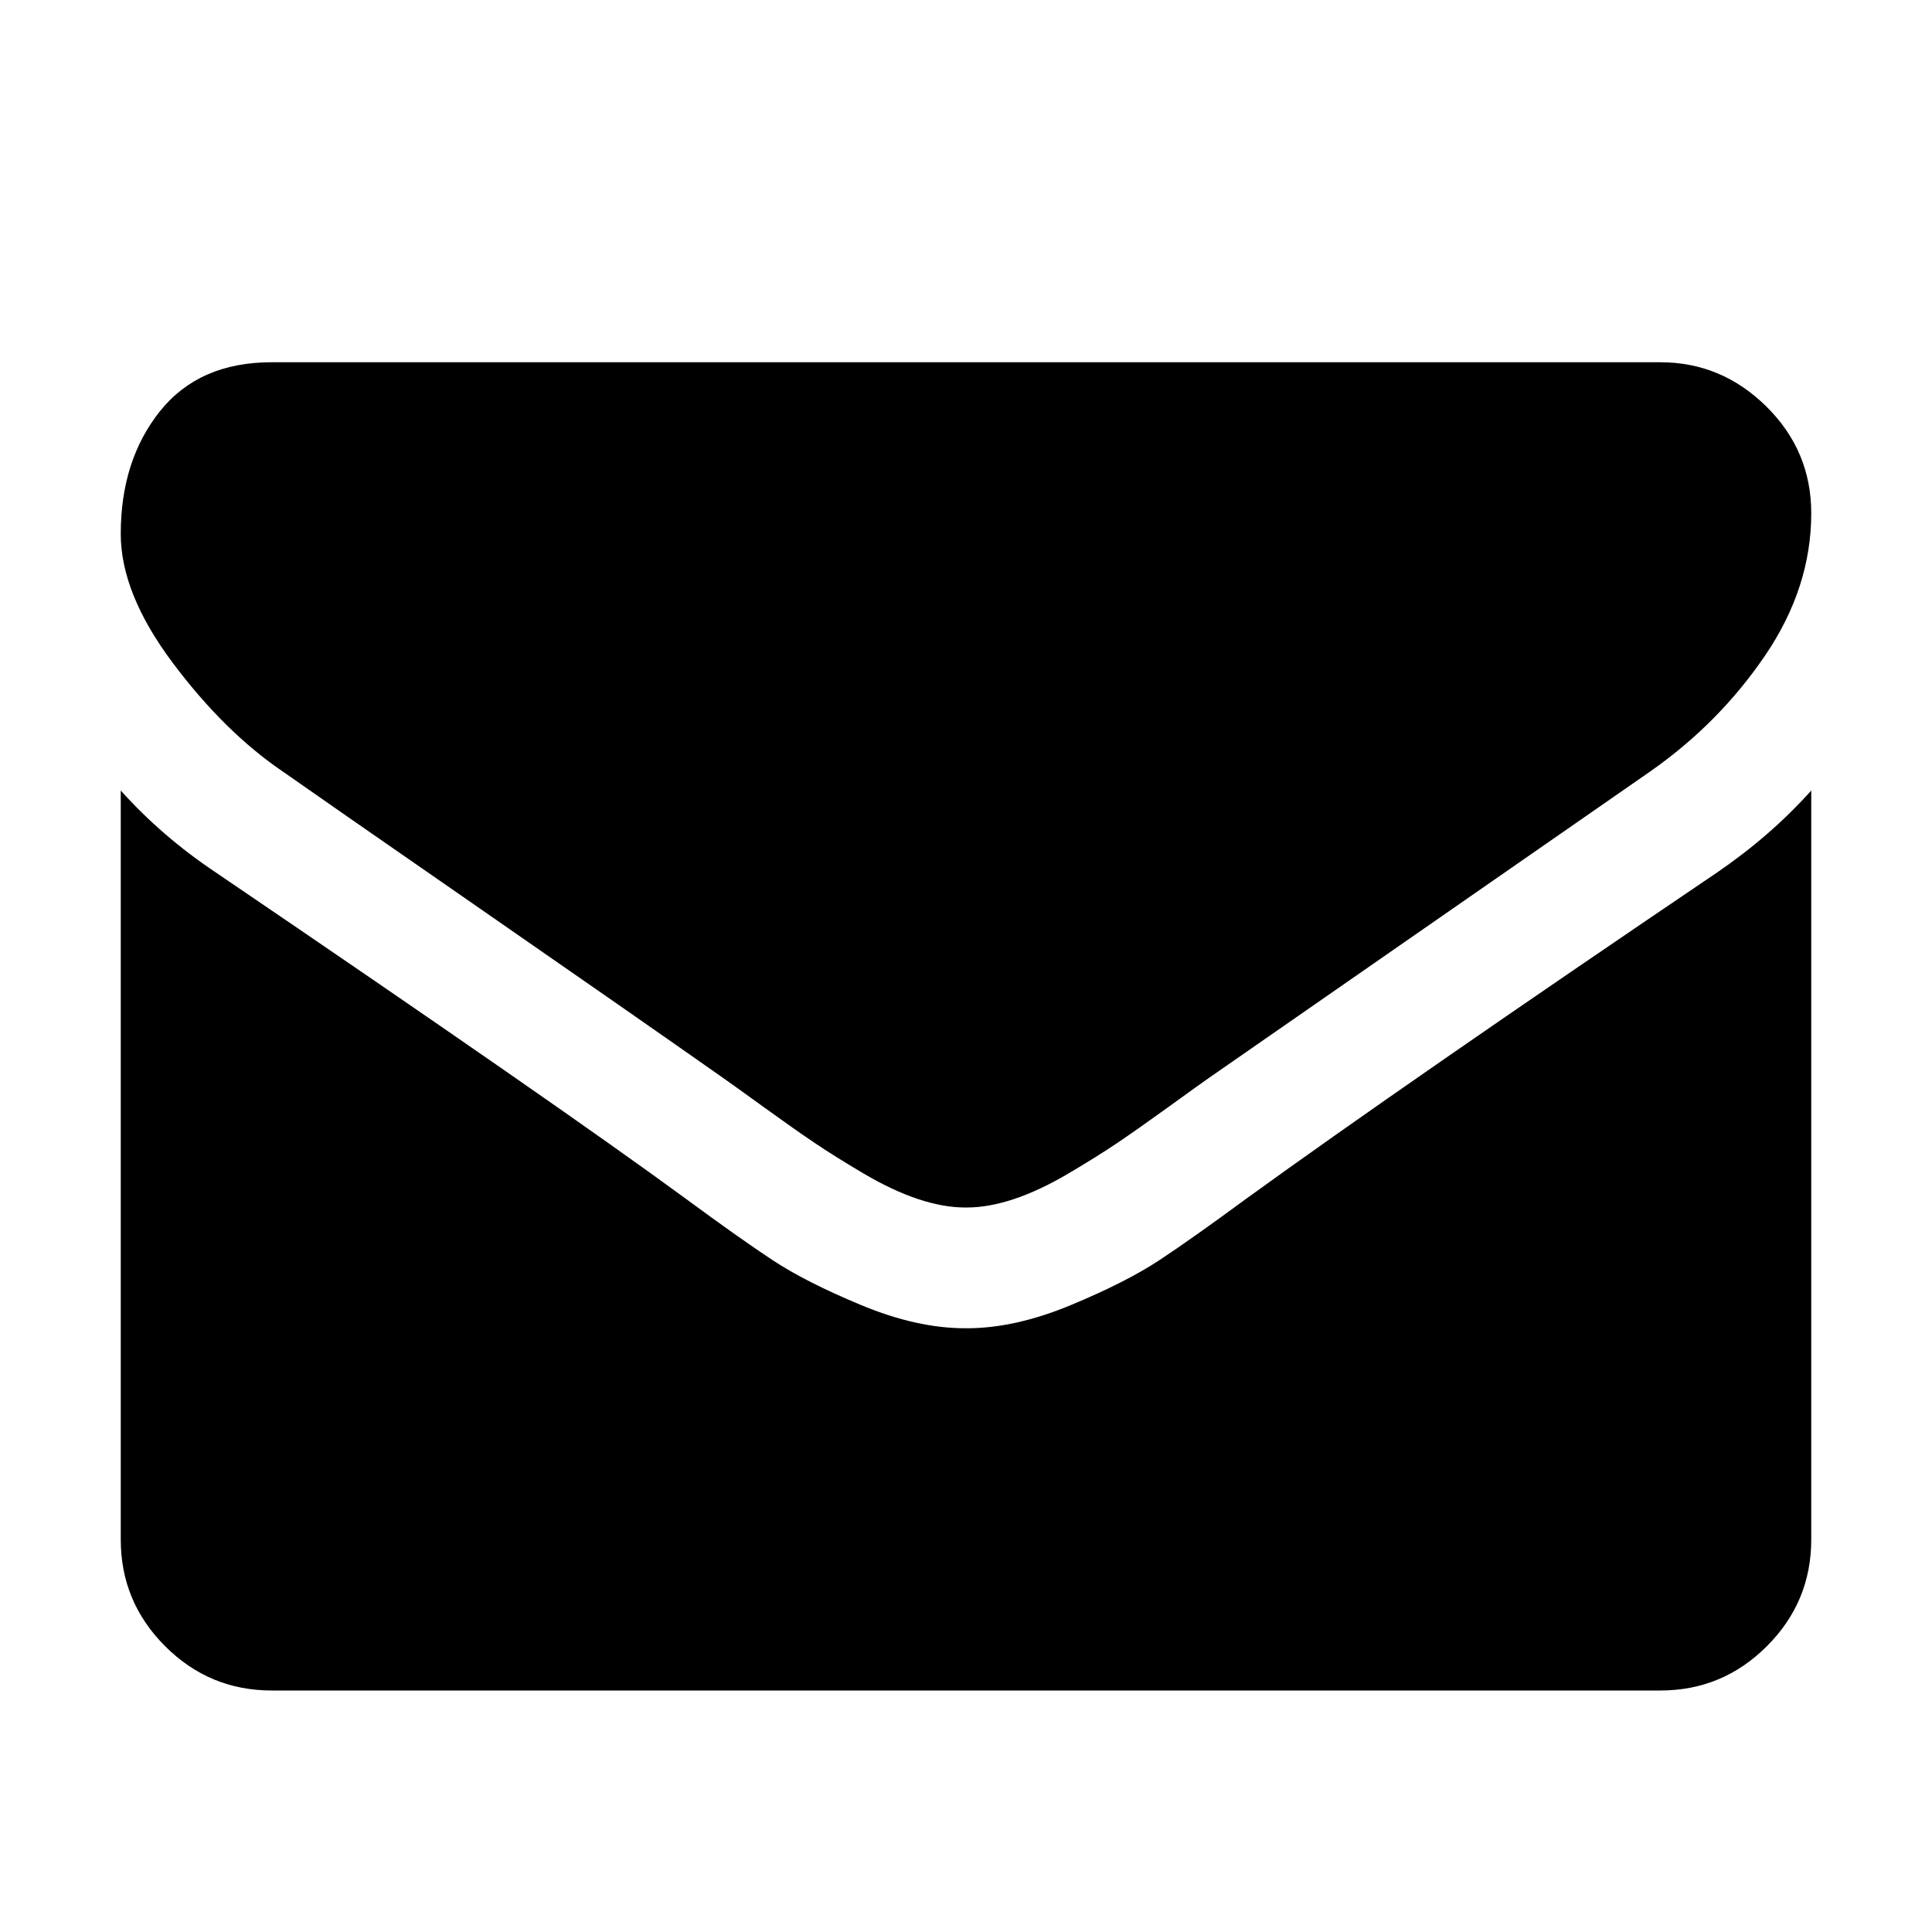
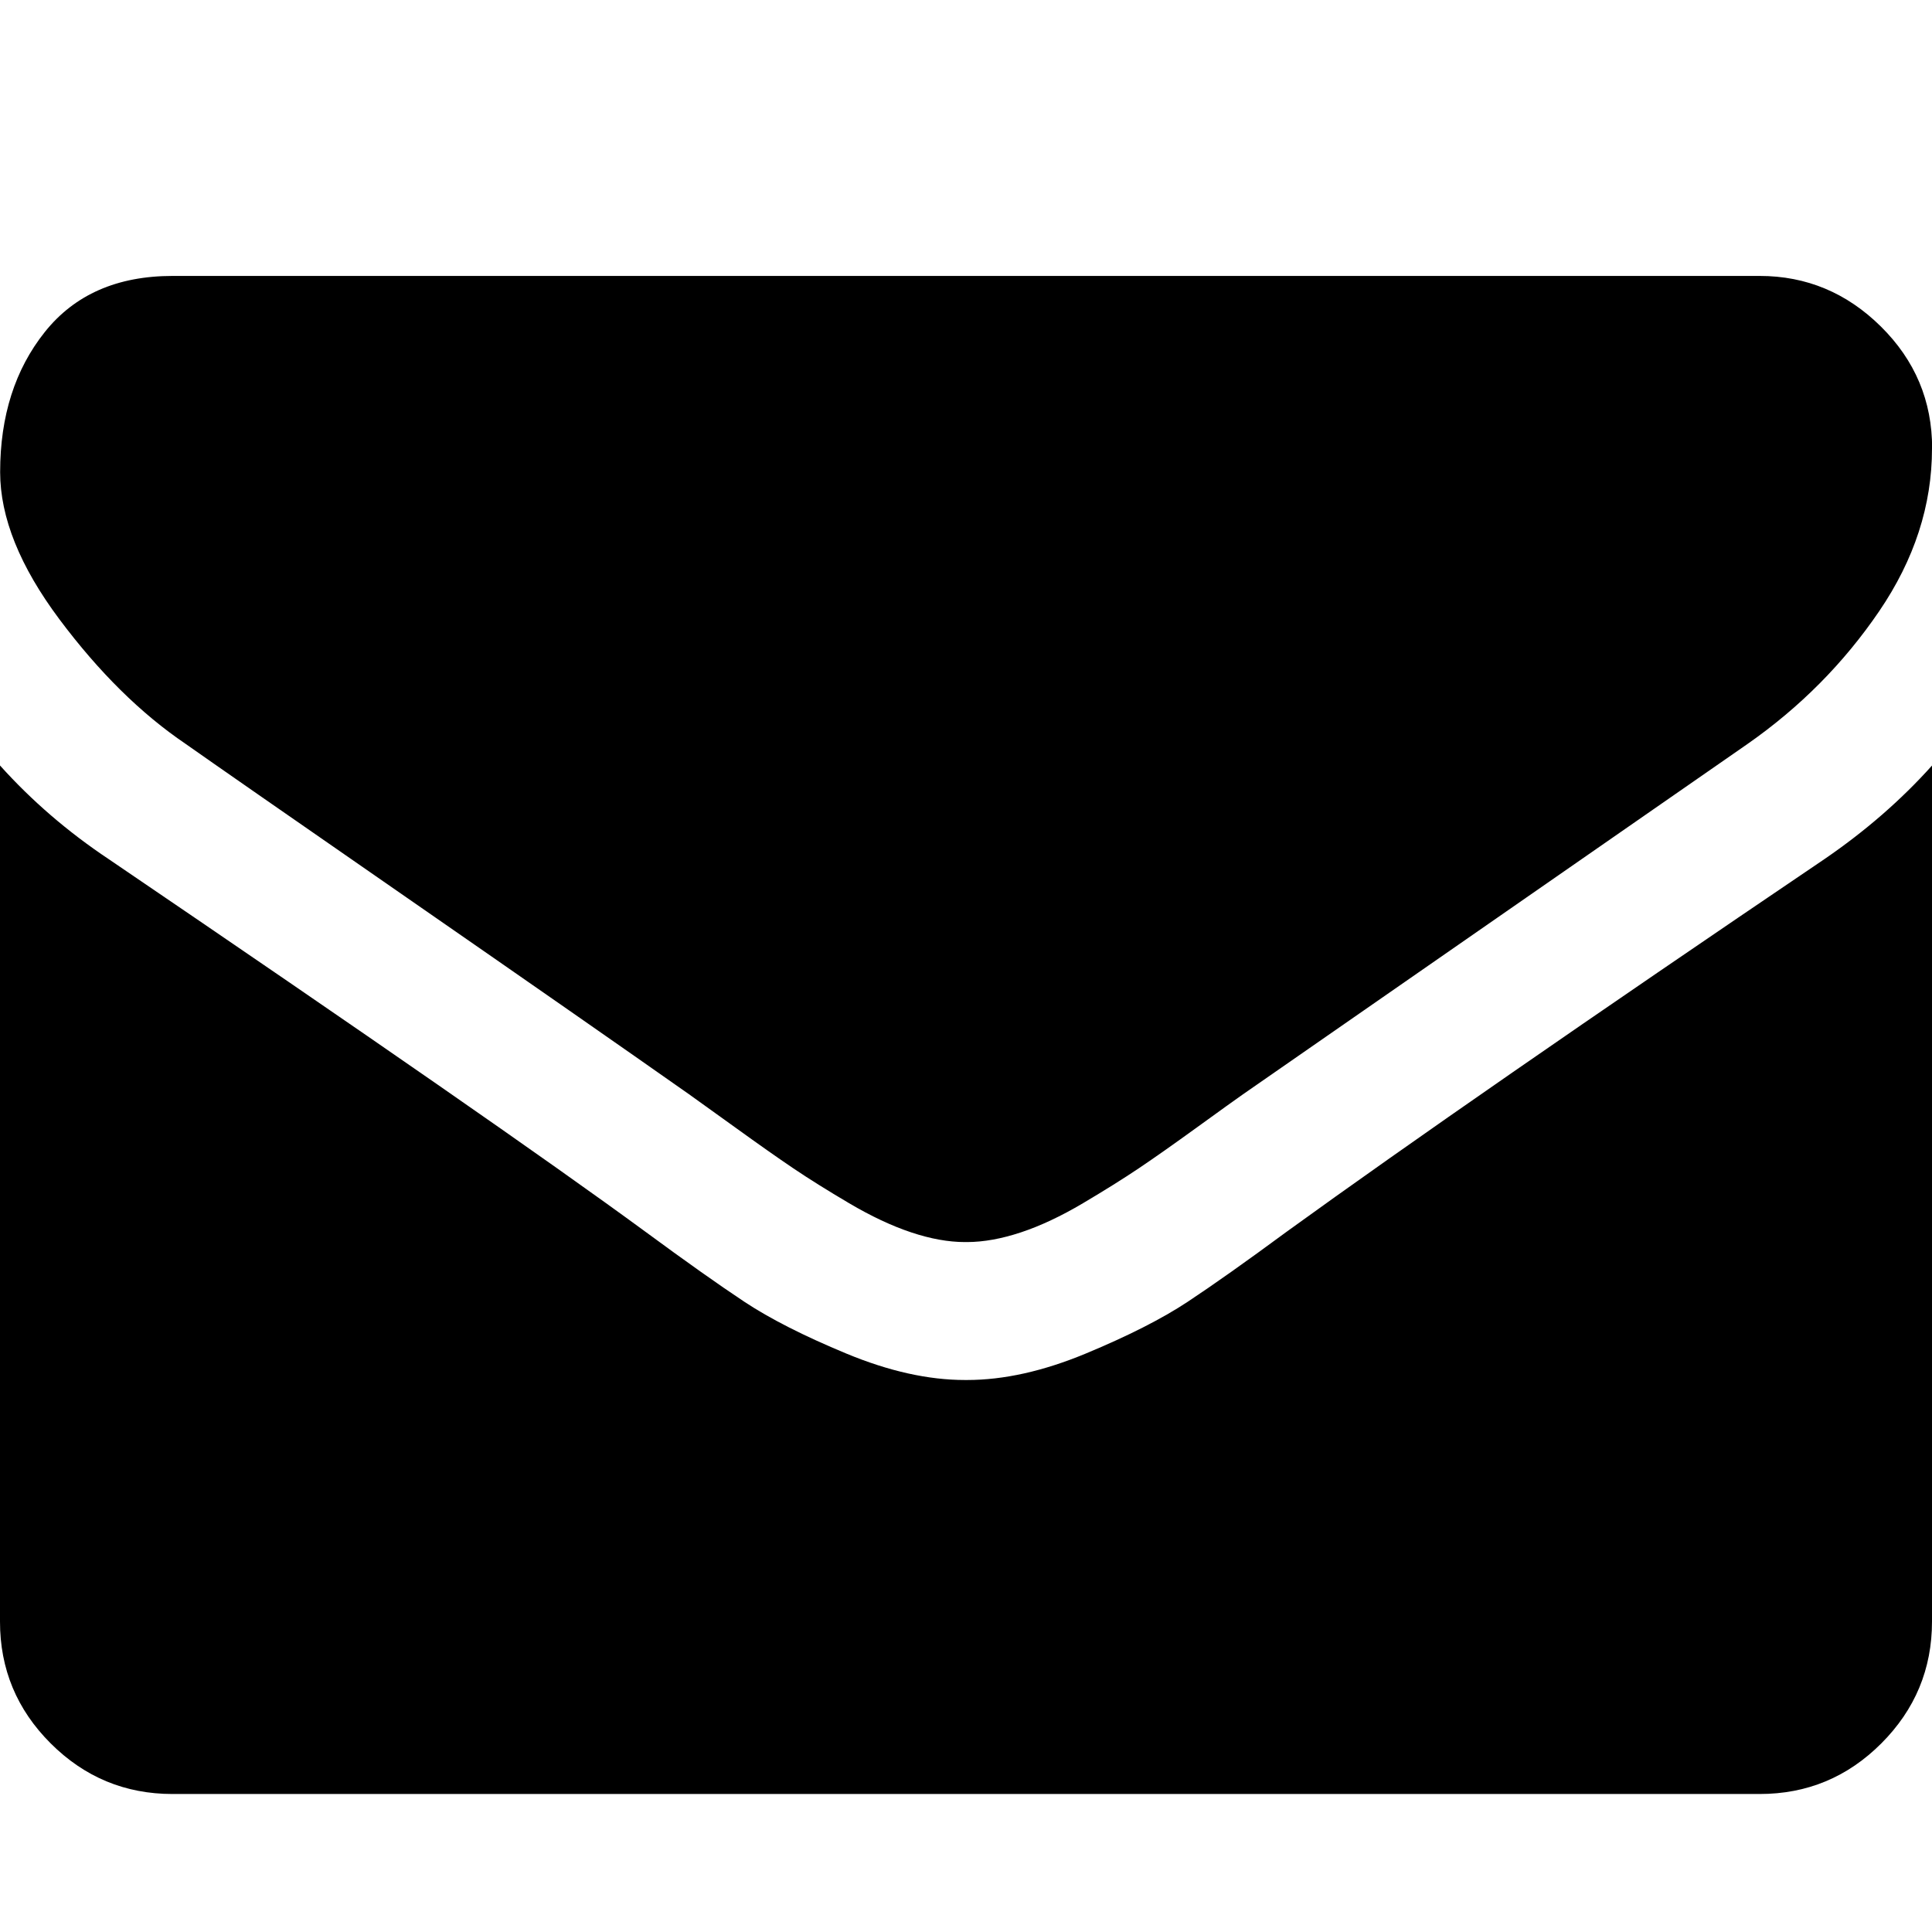
- <svg xmlns="http://www.w3.org/2000/svg" width="2048" height="2048" viewBox="-128 -384 2048 2048">
-   <g transform="scale(1 -1) translate(0 -1280)">
-     <path d="M1792 826v-794q0 -66 -47 -113t-113 -47h-1472q-66 0 -113 47t-47 113v794q44 -49 101 -87q362 -246 497 -345q57 -42 92.5 -65.5t94.5 -48t110 -24.5h1h1q51 0 110 24.5t94.5 48t92.5 65.5q170 123 498 345q57 39 100 87zM1792 1120q0 -79 -49 -151t-122 -123 q-376 -261 -468 -325q-10 -7 -42.5 -30.5t-54 -38t-52 -32.5t-57.5 -27t-50 -9h-1h-1q-23 0 -50 9t-57.5 27t-52 32.5t-54 38t-42.5 30.5q-91 64 -262 182.5t-205 142.5q-62 42 -117 115.5t-55 136.5q0 78 41.5 130t118.5 52h1472q65 0 112.5 -47t47.5 -113z" fill="black" />
-   </g>
+ <svg xmlns="http://www.w3.org/2000/svg" version="1.1" width="28" height="28" viewBox="0 0 28 28">
+   <g>
+ </g>
+   <path d="M28 11.094v12.406q0 1.031-0.734 1.766t-1.766 0.734h-23q-1.031 0-1.766-0.734t-0.734-1.766v-12.406q0.688 0.766 1.578 1.359 5.656 3.844 7.766 5.391 0.891 0.656 1.445 1.023t1.477 0.75 1.719 0.383h0.031q0.797 0 1.719-0.383t1.477-0.75 1.445-1.023q2.656-1.922 7.781-5.391 0.891-0.609 1.563-1.359zM28 6.5q0 1.234-0.766 2.359t-1.906 1.922q-5.875 4.078-7.313 5.078-0.156 0.109-0.664 0.477t-0.844 0.594-0.812 0.508-0.898 0.422-0.781 0.141h-0.031q-0.359 0-0.781-0.141t-0.898-0.422-0.812-0.508-0.844-0.594-0.664-0.477q-1.422-1-4.094-2.852t-3.203-2.227q-0.969-0.656-1.828-1.805t-0.859-2.133q0-1.219 0.648-2.031t1.852-0.812h23q1.016 0 1.758 0.734t0.742 1.766z" fill="#000000" />
</svg>
